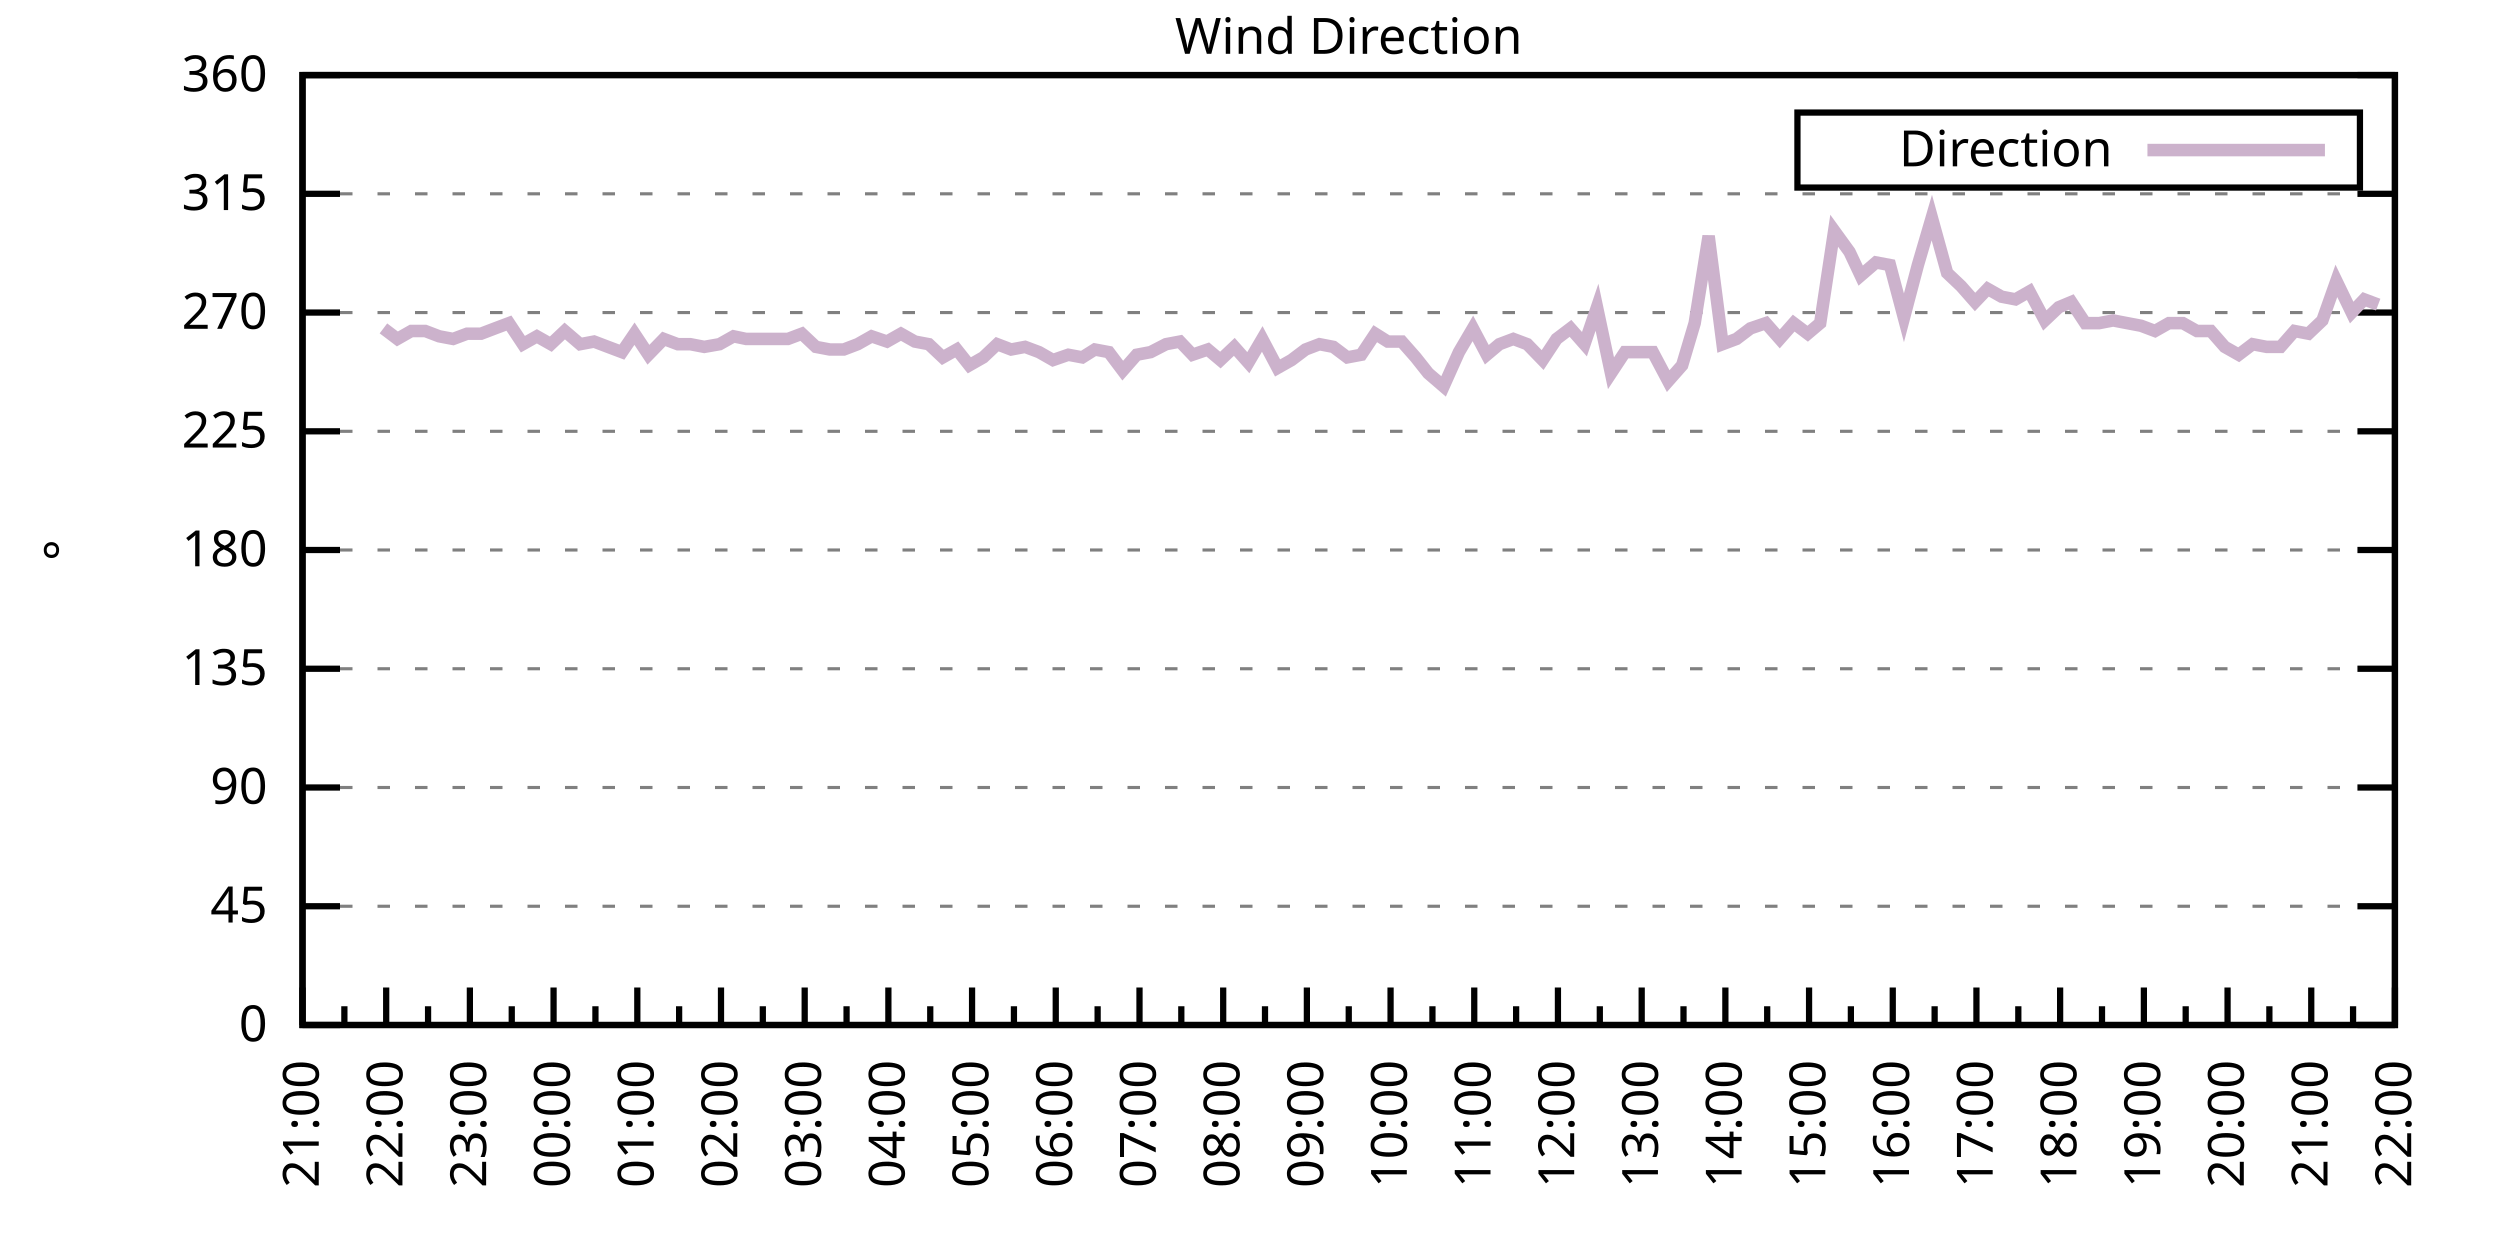
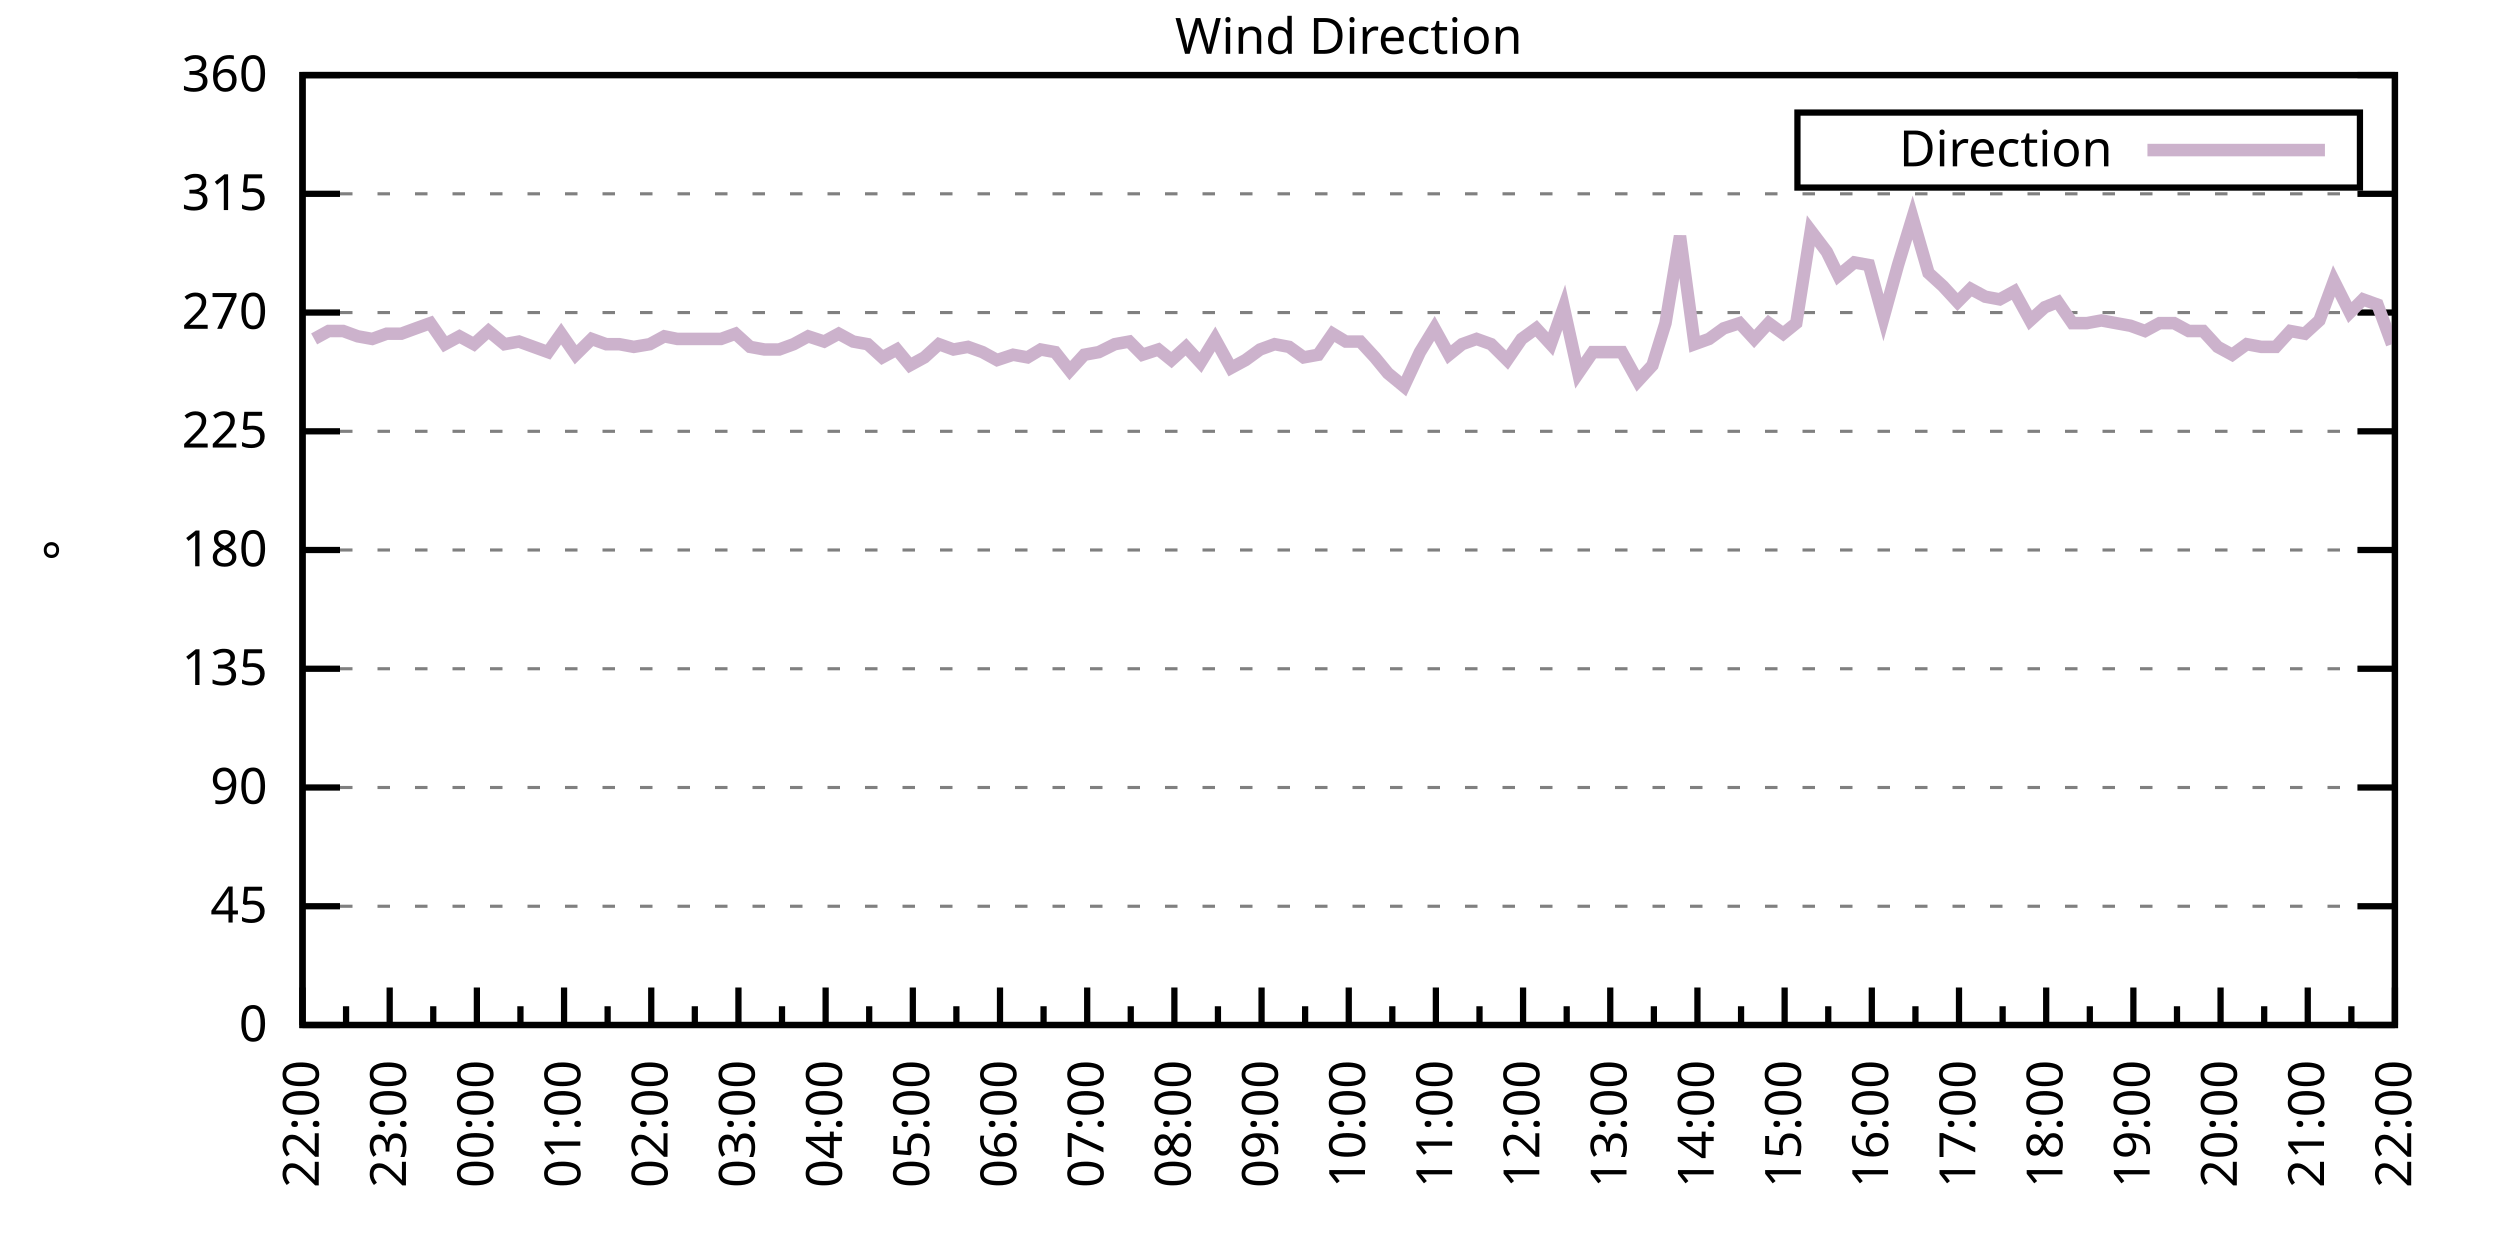
<svg xmlns="http://www.w3.org/2000/svg" xmlns:xlink="http://www.w3.org/1999/xlink" width="400" height="200" viewBox="0 0 400 200">
  <g id="gnuplot_canvas">
    <rect x="0" y="0" width="400" height="200" fill="none" />
    <defs>
      <circle id="gpDot" r="0.5" stroke-width="0.5" stroke="currentColor" />
      <path id="gpPt0" stroke-width="0.333" stroke="currentColor" d="M-1,0 h2 M0,-1 v2" />
      <path id="gpPt1" stroke-width="0.333" stroke="currentColor" d="M-1,-1 L1,1 M1,-1 L-1,1" />
      <path id="gpPt2" stroke-width="0.333" stroke="currentColor" d="M-1,0 L1,0 M0,-1 L0,1 M-1,-1 L1,1 M-1,1 L1,-1" />
      <rect id="gpPt3" stroke-width="0.333" stroke="currentColor" x="-1" y="-1" width="2" height="2" />
      <rect id="gpPt4" stroke-width="0.333" stroke="currentColor" fill="currentColor" x="-1" y="-1" width="2" height="2" />
      <circle id="gpPt5" stroke-width="0.333" stroke="currentColor" cx="0" cy="0" r="1" />
      <use xlink:href="#gpPt5" id="gpPt6" fill="currentColor" stroke="none" />
      <path id="gpPt7" stroke-width="0.333" stroke="currentColor" d="M0,-1.33 L-1.33,0.67 L1.33,0.67 z" />
      <use xlink:href="#gpPt7" id="gpPt8" fill="currentColor" stroke="none" />
      <use xlink:href="#gpPt7" id="gpPt9" stroke="currentColor" transform="rotate(180)" />
      <use xlink:href="#gpPt9" id="gpPt10" fill="currentColor" stroke="none" />
      <use xlink:href="#gpPt3" id="gpPt11" stroke="currentColor" transform="rotate(45)" />
      <use xlink:href="#gpPt11" id="gpPt12" fill="currentColor" stroke="none" />
      <path id="gpPt13" stroke-width="0.333" stroke="currentColor" d="M0,1.330 L1.265,0.411 L0.782,-1.067 L-0.782,-1.076 L-1.265,0.411 z" />
      <use xlink:href="#gpPt13" id="gpPt14" fill="currentColor" stroke="none" />
      <filter id="textbox" filterUnits="objectBoundingBox" x="0" y="0" height="1" width="1">
        <feFlood flood-color="white" flood-opacity="1" result="bgnd" />
        <feComposite in="SourceGraphic" in2="bgnd" operator="atop" />
      </filter>
      <filter id="greybox" filterUnits="objectBoundingBox" x="0" y="0" height="1" width="1">
        <feFlood flood-color="lightgrey" flood-opacity="1" result="grey" />
        <feComposite in="SourceGraphic" in2="grey" operator="atop" />
      </filter>
    </defs>
    <g fill="none" color="white" stroke="currentColor" stroke-width="1.00" stroke-linecap="butt" stroke-linejoin="miter">
</g>
    <g fill="none" color="black" stroke="currentColor" stroke-width="1.00" stroke-linecap="butt" stroke-linejoin="miter">
      <g stroke="none" shape-rendering="crispEdges">
        <polygon fill="rgb(255, 255, 255)" points="48.40,164.00 383.18,164.00 383.18,12.02 48.40,12.02 " />
      </g>
    </g>
    <g fill="none" color="black" stroke="currentColor" stroke-width="1.00" stroke-linecap="butt" stroke-linejoin="miter">
</g>
    <g fill="none" color="black" stroke="black" stroke-width="0.50" stroke-linecap="butt" stroke-linejoin="miter">
</g>
    <g fill="none" color="gray" stroke="currentColor" stroke-width="0.50" stroke-linecap="butt" stroke-linejoin="miter">
      <path stroke="gray" stroke-dasharray="2,4" class="gridline" d="M48.40,164.00 L383.19,164.00  " />
    </g>
    <g fill="none" color="gray" stroke="gray" stroke-width="1.00" stroke-linecap="butt" stroke-linejoin="miter">
</g>
    <g fill="none" color="black" stroke="currentColor" stroke-width="1.00" stroke-linecap="butt" stroke-linejoin="miter">
      <path stroke="black" d="M48.40,164.00 L54.40,164.00 M383.19,164.00 L377.19,164.00  " />
      <g transform="translate(42.80,166.60)" stroke="none" fill="black" font-family="Sans" font-size="8.00" text-anchor="end">
        <text>
          <tspan font-family="Sans"> 0</tspan>
        </text>
      </g>
    </g>
    <g fill="none" color="black" stroke="currentColor" stroke-width="1.00" stroke-linecap="butt" stroke-linejoin="miter">
</g>
    <g fill="none" color="black" stroke="black" stroke-width="0.50" stroke-linecap="butt" stroke-linejoin="miter">
</g>
    <g fill="none" color="gray" stroke="currentColor" stroke-width="0.50" stroke-linecap="butt" stroke-linejoin="miter">
      <path stroke="gray" stroke-dasharray="2,4" class="gridline" d="M48.40,145.00 L383.19,145.00  " />
    </g>
    <g fill="none" color="gray" stroke="gray" stroke-width="1.00" stroke-linecap="butt" stroke-linejoin="miter">
</g>
    <g fill="none" color="black" stroke="currentColor" stroke-width="1.00" stroke-linecap="butt" stroke-linejoin="miter">
      <path stroke="black" d="M48.40,145.00 L54.40,145.00 M383.19,145.00 L377.19,145.00  " />
      <g transform="translate(42.80,147.60)" stroke="none" fill="black" font-family="Sans" font-size="8.00" text-anchor="end">
        <text>
          <tspan font-family="Sans"> 45</tspan>
        </text>
      </g>
    </g>
    <g fill="none" color="black" stroke="currentColor" stroke-width="1.00" stroke-linecap="butt" stroke-linejoin="miter">
</g>
    <g fill="none" color="black" stroke="black" stroke-width="0.50" stroke-linecap="butt" stroke-linejoin="miter">
</g>
    <g fill="none" color="gray" stroke="currentColor" stroke-width="0.50" stroke-linecap="butt" stroke-linejoin="miter">
      <path stroke="gray" stroke-dasharray="2,4" class="gridline" d="M48.40,126.00 L383.19,126.00  " />
    </g>
    <g fill="none" color="gray" stroke="gray" stroke-width="1.00" stroke-linecap="butt" stroke-linejoin="miter">
</g>
    <g fill="none" color="black" stroke="currentColor" stroke-width="1.00" stroke-linecap="butt" stroke-linejoin="miter">
      <path stroke="black" d="M48.40,126.00 L54.40,126.00 M383.19,126.00 L377.19,126.00  " />
      <g transform="translate(42.80,128.60)" stroke="none" fill="black" font-family="Sans" font-size="8.00" text-anchor="end">
        <text>
          <tspan font-family="Sans"> 90</tspan>
        </text>
      </g>
    </g>
    <g fill="none" color="black" stroke="currentColor" stroke-width="1.00" stroke-linecap="butt" stroke-linejoin="miter">
</g>
    <g fill="none" color="black" stroke="black" stroke-width="0.50" stroke-linecap="butt" stroke-linejoin="miter">
</g>
    <g fill="none" color="gray" stroke="currentColor" stroke-width="0.50" stroke-linecap="butt" stroke-linejoin="miter">
      <path stroke="gray" stroke-dasharray="2,4" class="gridline" d="M48.40,107.00 L383.19,107.00  " />
    </g>
    <g fill="none" color="gray" stroke="gray" stroke-width="1.00" stroke-linecap="butt" stroke-linejoin="miter">
</g>
    <g fill="none" color="black" stroke="currentColor" stroke-width="1.00" stroke-linecap="butt" stroke-linejoin="miter">
      <path stroke="black" d="M48.40,107.00 L54.40,107.00 M383.19,107.00 L377.19,107.00  " />
      <g transform="translate(42.80,109.60)" stroke="none" fill="black" font-family="Sans" font-size="8.00" text-anchor="end">
        <text>
          <tspan font-family="Sans"> 135</tspan>
        </text>
      </g>
    </g>
    <g fill="none" color="black" stroke="currentColor" stroke-width="1.00" stroke-linecap="butt" stroke-linejoin="miter">
</g>
    <g fill="none" color="black" stroke="black" stroke-width="0.50" stroke-linecap="butt" stroke-linejoin="miter">
</g>
    <g fill="none" color="gray" stroke="currentColor" stroke-width="0.50" stroke-linecap="butt" stroke-linejoin="miter">
      <path stroke="gray" stroke-dasharray="2,4" class="gridline" d="M48.40,88.00 L383.19,88.00  " />
    </g>
    <g fill="none" color="gray" stroke="gray" stroke-width="1.00" stroke-linecap="butt" stroke-linejoin="miter">
</g>
    <g fill="none" color="black" stroke="currentColor" stroke-width="1.00" stroke-linecap="butt" stroke-linejoin="miter">
      <path stroke="black" d="M48.40,88.00 L54.40,88.00 M383.19,88.00 L377.19,88.00  " />
      <g transform="translate(42.80,90.60)" stroke="none" fill="black" font-family="Sans" font-size="8.00" text-anchor="end">
        <text>
          <tspan font-family="Sans"> 180</tspan>
        </text>
      </g>
    </g>
    <g fill="none" color="black" stroke="currentColor" stroke-width="1.00" stroke-linecap="butt" stroke-linejoin="miter">
</g>
    <g fill="none" color="black" stroke="black" stroke-width="0.50" stroke-linecap="butt" stroke-linejoin="miter">
</g>
    <g fill="none" color="gray" stroke="currentColor" stroke-width="0.50" stroke-linecap="butt" stroke-linejoin="miter">
      <path stroke="gray" stroke-dasharray="2,4" class="gridline" d="M48.40,69.01 L383.19,69.01  " />
    </g>
    <g fill="none" color="gray" stroke="gray" stroke-width="1.00" stroke-linecap="butt" stroke-linejoin="miter">
</g>
    <g fill="none" color="black" stroke="currentColor" stroke-width="1.00" stroke-linecap="butt" stroke-linejoin="miter">
      <path stroke="black" d="M48.40,69.01 L54.40,69.01 M383.19,69.01 L377.19,69.01  " />
      <g transform="translate(42.80,71.61)" stroke="none" fill="black" font-family="Sans" font-size="8.00" text-anchor="end">
        <text>
          <tspan font-family="Sans"> 225</tspan>
        </text>
      </g>
    </g>
    <g fill="none" color="black" stroke="currentColor" stroke-width="1.00" stroke-linecap="butt" stroke-linejoin="miter">
</g>
    <g fill="none" color="black" stroke="black" stroke-width="0.50" stroke-linecap="butt" stroke-linejoin="miter">
</g>
    <g fill="none" color="gray" stroke="currentColor" stroke-width="0.50" stroke-linecap="butt" stroke-linejoin="miter">
      <path stroke="gray" stroke-dasharray="2,4" class="gridline" d="M48.40,50.01 L383.19,50.01  " />
    </g>
    <g fill="none" color="gray" stroke="gray" stroke-width="1.00" stroke-linecap="butt" stroke-linejoin="miter">
</g>
    <g fill="none" color="black" stroke="currentColor" stroke-width="1.00" stroke-linecap="butt" stroke-linejoin="miter">
      <path stroke="black" d="M48.40,50.01 L54.40,50.01 M383.19,50.01 L377.19,50.01  " />
      <g transform="translate(42.80,52.61)" stroke="none" fill="black" font-family="Sans" font-size="8.00" text-anchor="end">
        <text>
          <tspan font-family="Sans"> 270</tspan>
        </text>
      </g>
    </g>
    <g fill="none" color="black" stroke="currentColor" stroke-width="1.00" stroke-linecap="butt" stroke-linejoin="miter">
</g>
    <g fill="none" color="black" stroke="black" stroke-width="0.50" stroke-linecap="butt" stroke-linejoin="miter">
</g>
    <g fill="none" color="gray" stroke="currentColor" stroke-width="0.50" stroke-linecap="butt" stroke-linejoin="miter">
      <path stroke="gray" stroke-dasharray="2,4" class="gridline" d="M48.40,31.01 L383.19,31.01  " />
    </g>
    <g fill="none" color="gray" stroke="gray" stroke-width="1.00" stroke-linecap="butt" stroke-linejoin="miter">
</g>
    <g fill="none" color="black" stroke="currentColor" stroke-width="1.00" stroke-linecap="butt" stroke-linejoin="miter">
      <path stroke="black" d="M48.40,31.01 L54.40,31.01 M383.19,31.01 L377.19,31.01  " />
      <g transform="translate(42.80,33.61)" stroke="none" fill="black" font-family="Sans" font-size="8.00" text-anchor="end">
        <text>
          <tspan font-family="Sans"> 315</tspan>
        </text>
      </g>
    </g>
    <g fill="none" color="black" stroke="currentColor" stroke-width="1.00" stroke-linecap="butt" stroke-linejoin="miter">
</g>
    <g fill="none" color="black" stroke="black" stroke-width="0.50" stroke-linecap="butt" stroke-linejoin="miter">
</g>
    <g fill="none" color="gray" stroke="currentColor" stroke-width="0.50" stroke-linecap="butt" stroke-linejoin="miter">
      <path stroke="gray" stroke-dasharray="2,4" class="gridline" d="M48.40,12.01 L383.19,12.01  " />
    </g>
    <g fill="none" color="gray" stroke="gray" stroke-width="1.00" stroke-linecap="butt" stroke-linejoin="miter">
</g>
    <g fill="none" color="black" stroke="currentColor" stroke-width="1.00" stroke-linecap="butt" stroke-linejoin="miter">
      <path stroke="black" d="M48.40,12.01 L54.40,12.01 M383.19,12.01 L377.19,12.01  " />
      <g transform="translate(42.80,14.61)" stroke="none" fill="black" font-family="Sans" font-size="8.00" text-anchor="end">
        <text>
          <tspan font-family="Sans"> 360</tspan>
        </text>
      </g>
    </g>
    <g fill="none" color="black" stroke="currentColor" stroke-width="1.00" stroke-linecap="butt" stroke-linejoin="miter">
      <path stroke="black" d="M48.40,164.00 L48.40,158.00  " />
      <g transform="translate(51.00,169.60) rotate(270)" stroke="none" fill="black" font-family="Sans" font-size="8.00" text-anchor="end">
        <text>
+           <tspan font-family="Sans">22:00</tspan>
+         </text>
+       </g>
+     </g>
+     <g fill="none" color="black" stroke="currentColor" stroke-width="1.00" stroke-linecap="butt" stroke-linejoin="miter">
+       <path stroke="black" d="M55.37,164.00 L55.37,161.00 M62.35,164.00 L62.35,158.00  " />
+       <g transform="translate(64.95,169.60) rotate(270)" stroke="none" fill="black" font-family="Sans" font-size="8.00" text-anchor="end">
+         <text>
+           <tspan font-family="Sans">23:00</tspan>
+         </text>
+       </g>
+     </g>
+     <g fill="none" color="black" stroke="currentColor" stroke-width="1.00" stroke-linecap="butt" stroke-linejoin="miter">
+       <path stroke="black" d="M69.32,164.00 L69.32,161.00 M76.30,164.00 L76.30,158.00  " />
+       <g transform="translate(78.90,169.60) rotate(270)" stroke="none" fill="black" font-family="Sans" font-size="8.00" text-anchor="end">
+         <text>
+           <tspan font-family="Sans">00:00</tspan>
+         </text>
+       </g>
+     </g>
+     <g fill="none" color="black" stroke="currentColor" stroke-width="1.00" stroke-linecap="butt" stroke-linejoin="miter">
+       <path stroke="black" d="M83.27,164.00 L83.27,161.00 M90.25,164.00 L90.25,158.00  " />
+       <g transform="translate(92.85,169.60) rotate(270)" stroke="none" fill="black" font-family="Sans" font-size="8.00" text-anchor="end">
+         <text>
+           <tspan font-family="Sans">01:00</tspan>
+         </text>
+       </g>
+     </g>
+     <g fill="none" color="black" stroke="currentColor" stroke-width="1.00" stroke-linecap="butt" stroke-linejoin="miter">
+       <path stroke="black" d="M97.22,164.00 L97.22,161.00 M104.20,164.00 L104.20,158.00  " />
+       <g transform="translate(106.80,169.60) rotate(270)" stroke="none" fill="black" font-family="Sans" font-size="8.00" text-anchor="end">
+         <text>
+           <tspan font-family="Sans">02:00</tspan>
+         </text>
+       </g>
+     </g>
+     <g fill="none" color="black" stroke="currentColor" stroke-width="1.00" stroke-linecap="butt" stroke-linejoin="miter">
+       <path stroke="black" d="M111.17,164.00 L111.17,161.00 M118.15,164.00 L118.15,158.00  " />
+       <g transform="translate(120.75,169.60) rotate(270)" stroke="none" fill="black" font-family="Sans" font-size="8.00" text-anchor="end">
+         <text>
+           <tspan font-family="Sans">03:00</tspan>
+         </text>
+       </g>
+     </g>
+     <g fill="none" color="black" stroke="currentColor" stroke-width="1.00" stroke-linecap="butt" stroke-linejoin="miter">
+       <path stroke="black" d="M125.12,164.00 L125.12,161.00 M132.10,164.00 L132.10,158.00  " />
+       <g transform="translate(134.70,169.60) rotate(270)" stroke="none" fill="black" font-family="Sans" font-size="8.00" text-anchor="end">
+         <text>
+           <tspan font-family="Sans">04:00</tspan>
+         </text>
+       </g>
+     </g>
+     <g fill="none" color="black" stroke="currentColor" stroke-width="1.00" stroke-linecap="butt" stroke-linejoin="miter">
+       <path stroke="black" d="M139.07,164.00 L139.07,161.00 M146.05,164.00 L146.05,158.00  " />
+       <g transform="translate(148.65,169.60) rotate(270)" stroke="none" fill="black" font-family="Sans" font-size="8.00" text-anchor="end">
+         <text>
+           <tspan font-family="Sans">05:00</tspan>
+         </text>
+       </g>
+     </g>
+     <g fill="none" color="black" stroke="currentColor" stroke-width="1.00" stroke-linecap="butt" stroke-linejoin="miter">
+       <path stroke="black" d="M153.02,164.00 L153.02,161.00 M160.00,164.00 L160.00,158.00  " />
+       <g transform="translate(162.60,169.60) rotate(270)" stroke="none" fill="black" font-family="Sans" font-size="8.00" text-anchor="end">
+         <text>
+           <tspan font-family="Sans">06:00</tspan>
+         </text>
+       </g>
+     </g>
+     <g fill="none" color="black" stroke="currentColor" stroke-width="1.00" stroke-linecap="butt" stroke-linejoin="miter">
+       <path stroke="black" d="M166.97,164.00 L166.97,161.00 M173.95,164.00 L173.95,158.00  " />
+       <g transform="translate(176.55,169.60) rotate(270)" stroke="none" fill="black" font-family="Sans" font-size="8.00" text-anchor="end">
+         <text>
+           <tspan font-family="Sans">07:00</tspan>
+         </text>
+       </g>
+     </g>
+     <g fill="none" color="black" stroke="currentColor" stroke-width="1.00" stroke-linecap="butt" stroke-linejoin="miter">
+       <path stroke="black" d="M180.92,164.00 L180.92,161.00 M187.90,164.00 L187.90,158.00  " />
+       <g transform="translate(190.50,169.60) rotate(270)" stroke="none" fill="black" font-family="Sans" font-size="8.00" text-anchor="end">
+         <text>
+           <tspan font-family="Sans">08:00</tspan>
+         </text>
+       </g>
+     </g>
+     <g fill="none" color="black" stroke="currentColor" stroke-width="1.00" stroke-linecap="butt" stroke-linejoin="miter">
+       <path stroke="black" d="M194.87,164.00 L194.87,161.00 M201.85,164.00 L201.85,158.00  " />
+       <g transform="translate(204.45,169.60) rotate(270)" stroke="none" fill="black" font-family="Sans" font-size="8.00" text-anchor="end">
+         <text>
+           <tspan font-family="Sans">09:00</tspan>
+         </text>
+       </g>
+     </g>
+     <g fill="none" color="black" stroke="currentColor" stroke-width="1.00" stroke-linecap="butt" stroke-linejoin="miter">
+       <path stroke="black" d="M208.82,164.00 L208.82,161.00 M215.80,164.00 L215.80,158.00  " />
+       <g transform="translate(218.40,169.60) rotate(270)" stroke="none" fill="black" font-family="Sans" font-size="8.00" text-anchor="end">
+         <text>
+           <tspan font-family="Sans">10:00</tspan>
+         </text>
+       </g>
+     </g>
+     <g fill="none" color="black" stroke="currentColor" stroke-width="1.00" stroke-linecap="butt" stroke-linejoin="miter">
+       <path stroke="black" d="M222.77,164.00 L222.77,161.00 M229.74,164.00 L229.74,158.00  " />
+       <g transform="translate(232.34,169.60) rotate(270)" stroke="none" fill="black" font-family="Sans" font-size="8.00" text-anchor="end">
+         <text>
+           <tspan font-family="Sans">11:00</tspan>
+         </text>
+       </g>
+     </g>
+     <g fill="none" color="black" stroke="currentColor" stroke-width="1.00" stroke-linecap="butt" stroke-linejoin="miter">
+       <path stroke="black" d="M236.72,164.00 L236.72,161.00 M243.69,164.00 L243.69,158.00  " />
+       <g transform="translate(246.29,169.60) rotate(270)" stroke="none" fill="black" font-family="Sans" font-size="8.00" text-anchor="end">
+         <text>
+           <tspan font-family="Sans">12:00</tspan>
+         </text>
+       </g>
+     </g>
+     <g fill="none" color="black" stroke="currentColor" stroke-width="1.00" stroke-linecap="butt" stroke-linejoin="miter">
+       <path stroke="black" d="M250.67,164.00 L250.67,161.00 M257.64,164.00 L257.64,158.00  " />
+       <g transform="translate(260.24,169.60) rotate(270)" stroke="none" fill="black" font-family="Sans" font-size="8.00" text-anchor="end">
+         <text>
+           <tspan font-family="Sans">13:00</tspan>
+         </text>
+       </g>
+     </g>
+     <g fill="none" color="black" stroke="currentColor" stroke-width="1.00" stroke-linecap="butt" stroke-linejoin="miter">
+       <path stroke="black" d="M264.62,164.00 L264.62,161.00 M271.59,164.00 L271.59,158.00  " />
+       <g transform="translate(274.19,169.60) rotate(270)" stroke="none" fill="black" font-family="Sans" font-size="8.00" text-anchor="end">
+         <text>
+           <tspan font-family="Sans">14:00</tspan>
+         </text>
+       </g>
+     </g>
+     <g fill="none" color="black" stroke="currentColor" stroke-width="1.00" stroke-linecap="butt" stroke-linejoin="miter">
+       <path stroke="black" d="M278.57,164.00 L278.57,161.00 M285.54,164.00 L285.54,158.00  " />
+       <g transform="translate(288.14,169.60) rotate(270)" stroke="none" fill="black" font-family="Sans" font-size="8.00" text-anchor="end">
+         <text>
+           <tspan font-family="Sans">15:00</tspan>
+         </text>
+       </g>
+     </g>
+     <g fill="none" color="black" stroke="currentColor" stroke-width="1.00" stroke-linecap="butt" stroke-linejoin="miter">
+       <path stroke="black" d="M292.52,164.00 L292.52,161.00 M299.49,164.00 L299.49,158.00  " />
+       <g transform="translate(302.09,169.60) rotate(270)" stroke="none" fill="black" font-family="Sans" font-size="8.00" text-anchor="end">
+         <text>
+           <tspan font-family="Sans">16:00</tspan>
+         </text>
+       </g>
+     </g>
+     <g fill="none" color="black" stroke="currentColor" stroke-width="1.00" stroke-linecap="butt" stroke-linejoin="miter">
+       <path stroke="black" d="M306.47,164.00 L306.47,161.00 M313.44,164.00 L313.44,158.00  " />
+       <g transform="translate(316.04,169.60) rotate(270)" stroke="none" fill="black" font-family="Sans" font-size="8.00" text-anchor="end">
+         <text>
+           <tspan font-family="Sans">17:00</tspan>
+         </text>
+       </g>
+     </g>
+     <g fill="none" color="black" stroke="currentColor" stroke-width="1.00" stroke-linecap="butt" stroke-linejoin="miter">
+       <path stroke="black" d="M320.42,164.00 L320.42,161.00 M327.39,164.00 L327.39,158.00  " />
+       <g transform="translate(329.99,169.60) rotate(270)" stroke="none" fill="black" font-family="Sans" font-size="8.00" text-anchor="end">
+         <text>
+           <tspan font-family="Sans">18:00</tspan>
+         </text>
+       </g>
+     </g>
+     <g fill="none" color="black" stroke="currentColor" stroke-width="1.00" stroke-linecap="butt" stroke-linejoin="miter">
+       <path stroke="black" d="M334.37,164.00 L334.37,161.00 M341.34,164.00 L341.34,158.00  " />
+       <g transform="translate(343.94,169.60) rotate(270)" stroke="none" fill="black" font-family="Sans" font-size="8.00" text-anchor="end">
+         <text>
+           <tspan font-family="Sans">19:00</tspan>
+         </text>
+       </g>
+     </g>
+     <g fill="none" color="black" stroke="currentColor" stroke-width="1.00" stroke-linecap="butt" stroke-linejoin="miter">
+       <path stroke="black" d="M348.32,164.00 L348.32,161.00 M355.29,164.00 L355.29,158.00  " />
+       <g transform="translate(357.89,169.60) rotate(270)" stroke="none" fill="black" font-family="Sans" font-size="8.00" text-anchor="end">
+         <text>
+           <tspan font-family="Sans">20:00</tspan>
+         </text>
+       </g>
+     </g>
+     <g fill="none" color="black" stroke="currentColor" stroke-width="1.00" stroke-linecap="butt" stroke-linejoin="miter">
+       <path stroke="black" d="M362.27,164.00 L362.27,161.00 M369.24,164.00 L369.24,158.00  " />
+       <g transform="translate(371.84,169.60) rotate(270)" stroke="none" fill="black" font-family="Sans" font-size="8.00" text-anchor="end">
+         <text>
          <tspan font-family="Sans">21:00</tspan>
        </text>
      </g>
    </g>
    <g fill="none" color="black" stroke="currentColor" stroke-width="1.00" stroke-linecap="butt" stroke-linejoin="miter">
-       <path stroke="black" d="M55.10,164.00 L55.10,161.00 M61.79,164.00 L61.79,158.00  " />
-       <g transform="translate(64.39,169.60) rotate(270)" stroke="none" fill="black" font-family="Sans" font-size="8.00" text-anchor="end">
-         <text>
-           <tspan font-family="Sans">22:00</tspan>
-         </text>
-       </g>
-     </g>
-     <g fill="none" color="black" stroke="currentColor" stroke-width="1.00" stroke-linecap="butt" stroke-linejoin="miter">
-       <path stroke="black" d="M68.49,164.00 L68.49,161.00 M75.18,164.00 L75.18,158.00  " />
-       <g transform="translate(77.78,169.60) rotate(270)" stroke="none" fill="black" font-family="Sans" font-size="8.00" text-anchor="end">
-         <text>
-           <tspan font-family="Sans">23:00</tspan>
-         </text>
-       </g>
-     </g>
-     <g fill="none" color="black" stroke="currentColor" stroke-width="1.00" stroke-linecap="butt" stroke-linejoin="miter">
-       <path stroke="black" d="M81.88,164.00 L81.88,161.00 M88.57,164.00 L88.57,158.00  " />
-       <g transform="translate(91.17,169.60) rotate(270)" stroke="none" fill="black" font-family="Sans" font-size="8.00" text-anchor="end">
-         <text>
-           <tspan font-family="Sans">00:00</tspan>
-         </text>
-       </g>
-     </g>
-     <g fill="none" color="black" stroke="currentColor" stroke-width="1.00" stroke-linecap="butt" stroke-linejoin="miter">
-       <path stroke="black" d="M95.27,164.00 L95.27,161.00 M101.97,164.00 L101.97,158.00  " />
-       <g transform="translate(104.57,169.60) rotate(270)" stroke="none" fill="black" font-family="Sans" font-size="8.00" text-anchor="end">
-         <text>
-           <tspan font-family="Sans">01:00</tspan>
-         </text>
-       </g>
-     </g>
-     <g fill="none" color="black" stroke="currentColor" stroke-width="1.00" stroke-linecap="butt" stroke-linejoin="miter">
-       <path stroke="black" d="M108.66,164.00 L108.66,161.00 M115.36,164.00 L115.36,158.00  " />
-       <g transform="translate(117.96,169.60) rotate(270)" stroke="none" fill="black" font-family="Sans" font-size="8.00" text-anchor="end">
-         <text>
-           <tspan font-family="Sans">02:00</tspan>
-         </text>
-       </g>
-     </g>
-     <g fill="none" color="black" stroke="currentColor" stroke-width="1.00" stroke-linecap="butt" stroke-linejoin="miter">
-       <path stroke="black" d="M122.05,164.00 L122.05,161.00 M128.75,164.00 L128.75,158.00  " />
-       <g transform="translate(131.35,169.60) rotate(270)" stroke="none" fill="black" font-family="Sans" font-size="8.00" text-anchor="end">
-         <text>
-           <tspan font-family="Sans">03:00</tspan>
-         </text>
-       </g>
-     </g>
-     <g fill="none" color="black" stroke="currentColor" stroke-width="1.00" stroke-linecap="butt" stroke-linejoin="miter">
-       <path stroke="black" d="M135.45,164.00 L135.45,161.00 M142.14,164.00 L142.14,158.00  " />
-       <g transform="translate(144.74,169.60) rotate(270)" stroke="none" fill="black" font-family="Sans" font-size="8.00" text-anchor="end">
-         <text>
-           <tspan font-family="Sans">04:00</tspan>
-         </text>
-       </g>
-     </g>
-     <g fill="none" color="black" stroke="currentColor" stroke-width="1.00" stroke-linecap="butt" stroke-linejoin="miter">
-       <path stroke="black" d="M148.84,164.00 L148.84,161.00 M155.53,164.00 L155.53,158.00  " />
-       <g transform="translate(158.13,169.60) rotate(270)" stroke="none" fill="black" font-family="Sans" font-size="8.00" text-anchor="end">
-         <text>
-           <tspan font-family="Sans">05:00</tspan>
-         </text>
-       </g>
-     </g>
-     <g fill="none" color="black" stroke="currentColor" stroke-width="1.00" stroke-linecap="butt" stroke-linejoin="miter">
-       <path stroke="black" d="M162.23,164.00 L162.23,161.00 M168.92,164.00 L168.92,158.00  " />
-       <g transform="translate(171.52,169.60) rotate(270)" stroke="none" fill="black" font-family="Sans" font-size="8.00" text-anchor="end">
-         <text>
-           <tspan font-family="Sans">06:00</tspan>
-         </text>
-       </g>
-     </g>
-     <g fill="none" color="black" stroke="currentColor" stroke-width="1.00" stroke-linecap="butt" stroke-linejoin="miter">
-       <path stroke="black" d="M175.62,164.00 L175.62,161.00 M182.32,164.00 L182.32,158.00  " />
-       <g transform="translate(184.92,169.60) rotate(270)" stroke="none" fill="black" font-family="Sans" font-size="8.00" text-anchor="end">
-         <text>
-           <tspan font-family="Sans">07:00</tspan>
-         </text>
-       </g>
-     </g>
-     <g fill="none" color="black" stroke="currentColor" stroke-width="1.00" stroke-linecap="butt" stroke-linejoin="miter">
-       <path stroke="black" d="M189.01,164.00 L189.01,161.00 M195.71,164.00 L195.71,158.00  " />
-       <g transform="translate(198.31,169.60) rotate(270)" stroke="none" fill="black" font-family="Sans" font-size="8.00" text-anchor="end">
-         <text>
-           <tspan font-family="Sans">08:00</tspan>
-         </text>
-       </g>
-     </g>
-     <g fill="none" color="black" stroke="currentColor" stroke-width="1.00" stroke-linecap="butt" stroke-linejoin="miter">
-       <path stroke="black" d="M202.40,164.00 L202.40,161.00 M209.10,164.00 L209.10,158.00  " />
-       <g transform="translate(211.70,169.60) rotate(270)" stroke="none" fill="black" font-family="Sans" font-size="8.00" text-anchor="end">
-         <text>
-           <tspan font-family="Sans">09:00</tspan>
-         </text>
-       </g>
-     </g>
-     <g fill="none" color="black" stroke="currentColor" stroke-width="1.00" stroke-linecap="butt" stroke-linejoin="miter">
-       <path stroke="black" d="M215.80,164.00 L215.80,161.00 M222.49,164.00 L222.49,158.00  " />
-       <g transform="translate(225.09,169.60) rotate(270)" stroke="none" fill="black" font-family="Sans" font-size="8.00" text-anchor="end">
-         <text>
-           <tspan font-family="Sans">10:00</tspan>
-         </text>
-       </g>
-     </g>
-     <g fill="none" color="black" stroke="currentColor" stroke-width="1.00" stroke-linecap="butt" stroke-linejoin="miter">
-       <path stroke="black" d="M229.19,164.00 L229.19,161.00 M235.88,164.00 L235.88,158.00  " />
-       <g transform="translate(238.48,169.60) rotate(270)" stroke="none" fill="black" font-family="Sans" font-size="8.00" text-anchor="end">
-         <text>
-           <tspan font-family="Sans">11:00</tspan>
-         </text>
-       </g>
-     </g>
-     <g fill="none" color="black" stroke="currentColor" stroke-width="1.00" stroke-linecap="butt" stroke-linejoin="miter">
-       <path stroke="black" d="M242.58,164.00 L242.58,161.00 M249.27,164.00 L249.27,158.00  " />
-       <g transform="translate(251.87,169.60) rotate(270)" stroke="none" fill="black" font-family="Sans" font-size="8.00" text-anchor="end">
-         <text>
-           <tspan font-family="Sans">12:00</tspan>
-         </text>
-       </g>
-     </g>
-     <g fill="none" color="black" stroke="currentColor" stroke-width="1.00" stroke-linecap="butt" stroke-linejoin="miter">
-       <path stroke="black" d="M255.97,164.00 L255.97,161.00 M262.67,164.00 L262.67,158.00  " />
-       <g transform="translate(265.27,169.60) rotate(270)" stroke="none" fill="black" font-family="Sans" font-size="8.00" text-anchor="end">
-         <text>
-           <tspan font-family="Sans">13:00</tspan>
-         </text>
-       </g>
-     </g>
-     <g fill="none" color="black" stroke="currentColor" stroke-width="1.00" stroke-linecap="butt" stroke-linejoin="miter">
-       <path stroke="black" d="M269.36,164.00 L269.36,161.00 M276.06,164.00 L276.06,158.00  " />
-       <g transform="translate(278.66,169.60) rotate(270)" stroke="none" fill="black" font-family="Sans" font-size="8.00" text-anchor="end">
-         <text>
-           <tspan font-family="Sans">14:00</tspan>
-         </text>
-       </g>
-     </g>
-     <g fill="none" color="black" stroke="currentColor" stroke-width="1.00" stroke-linecap="butt" stroke-linejoin="miter">
-       <path stroke="black" d="M282.75,164.00 L282.75,161.00 M289.45,164.00 L289.45,158.00  " />
-       <g transform="translate(292.05,169.60) rotate(270)" stroke="none" fill="black" font-family="Sans" font-size="8.00" text-anchor="end">
-         <text>
-           <tspan font-family="Sans">15:00</tspan>
-         </text>
-       </g>
-     </g>
-     <g fill="none" color="black" stroke="currentColor" stroke-width="1.00" stroke-linecap="butt" stroke-linejoin="miter">
-       <path stroke="black" d="M296.14,164.00 L296.14,161.00 M302.84,164.00 L302.84,158.00  " />
-       <g transform="translate(305.44,169.60) rotate(270)" stroke="none" fill="black" font-family="Sans" font-size="8.00" text-anchor="end">
-         <text>
-           <tspan font-family="Sans">16:00</tspan>
-         </text>
-       </g>
-     </g>
-     <g fill="none" color="black" stroke="currentColor" stroke-width="1.00" stroke-linecap="butt" stroke-linejoin="miter">
-       <path stroke="black" d="M309.54,164.00 L309.54,161.00 M316.23,164.00 L316.23,158.00  " />
-       <g transform="translate(318.83,169.60) rotate(270)" stroke="none" fill="black" font-family="Sans" font-size="8.00" text-anchor="end">
-         <text>
-           <tspan font-family="Sans">17:00</tspan>
-         </text>
-       </g>
-     </g>
-     <g fill="none" color="black" stroke="currentColor" stroke-width="1.00" stroke-linecap="butt" stroke-linejoin="miter">
-       <path stroke="black" d="M322.93,164.00 L322.93,161.00 M329.62,164.00 L329.62,158.00  " />
-       <g transform="translate(332.22,169.60) rotate(270)" stroke="none" fill="black" font-family="Sans" font-size="8.00" text-anchor="end">
-         <text>
-           <tspan font-family="Sans">18:00</tspan>
-         </text>
-       </g>
-     </g>
-     <g fill="none" color="black" stroke="currentColor" stroke-width="1.00" stroke-linecap="butt" stroke-linejoin="miter">
-       <path stroke="black" d="M336.32,164.00 L336.32,161.00 M343.02,164.00 L343.02,158.00  " />
-       <g transform="translate(345.62,169.60) rotate(270)" stroke="none" fill="black" font-family="Sans" font-size="8.00" text-anchor="end">
-         <text>
-           <tspan font-family="Sans">19:00</tspan>
-         </text>
-       </g>
-     </g>
-     <g fill="none" color="black" stroke="currentColor" stroke-width="1.00" stroke-linecap="butt" stroke-linejoin="miter">
-       <path stroke="black" d="M349.71,164.00 L349.71,161.00 M356.41,164.00 L356.41,158.00  " />
-       <g transform="translate(359.01,169.60) rotate(270)" stroke="none" fill="black" font-family="Sans" font-size="8.00" text-anchor="end">
-         <text>
-           <tspan font-family="Sans">20:00</tspan>
-         </text>
-       </g>
-     </g>
-     <g fill="none" color="black" stroke="currentColor" stroke-width="1.00" stroke-linecap="butt" stroke-linejoin="miter">
-       <path stroke="black" d="M363.10,164.00 L363.10,161.00 M369.80,164.00 L369.80,158.00  " />
-       <g transform="translate(372.40,169.60) rotate(270)" stroke="none" fill="black" font-family="Sans" font-size="8.00" text-anchor="end">
-         <text>
-           <tspan font-family="Sans">21:00</tspan>
-         </text>
-       </g>
-     </g>
-     <g fill="none" color="black" stroke="currentColor" stroke-width="1.00" stroke-linecap="butt" stroke-linejoin="miter">
-       <path stroke="black" d="M376.49,164.00 L376.49,161.00 M383.19,164.00 L383.19,158.00  " />
+       <path stroke="black" d="M376.22,164.00 L376.22,161.00 M383.19,164.00 L383.19,158.00  " />
      <g transform="translate(385.79,169.60) rotate(270)" stroke="none" fill="black" font-family="Sans" font-size="8.00" text-anchor="end">
        <text>
          <tspan font-family="Sans">22:00</tspan>
        </text>
      </g>
    </g>
    <g fill="none" color="black" stroke="currentColor" stroke-width="1.00" stroke-linecap="butt" stroke-linejoin="miter">
</g>
    <g fill="none" color="black" stroke="currentColor" stroke-width="1.00" stroke-linecap="butt" stroke-linejoin="miter">
      <path stroke="black" d="M48.40,12.01 L48.40,164.00 L383.19,164.00 L383.19,12.01 L48.40,12.01 Z  " />
    </g>
    <g fill="none" color="black" stroke="currentColor" stroke-width="1.00" stroke-linecap="butt" stroke-linejoin="miter">
      <g transform="translate(12.80,88.01) rotate(270)" stroke="none" fill="black" font-family="Sans" font-size="8.00" text-anchor="middle">
        <text>
          <tspan font-family="Sans">°</tspan>
        </text>
      </g>
    </g>
    <g fill="none" color="black" stroke="currentColor" stroke-width="1.00" stroke-linecap="butt" stroke-linejoin="miter">
</g>
    <g fill="none" color="black" stroke="currentColor" stroke-width="1.00" stroke-linecap="butt" stroke-linejoin="miter">
      <path stroke="black" d="M287.59,30.01 L287.59,18.01 L377.59,18.01 L377.59,30.01 L287.59,30.01 Z  " />
    </g>
    <g id="Wind_direction_plot_1">
      <g fill="none" color="white" stroke="black" stroke-width="2.00" stroke-linecap="butt" stroke-linejoin="miter">
</g>
      <g fill="none" color="black" stroke="currentColor" stroke-width="2.00" stroke-linecap="butt" stroke-linejoin="miter">
        <g transform="translate(337.99,26.61)" stroke="none" fill="black" font-family="Sans" font-size="8.00" text-anchor="end">
          <text>
            <tspan font-family="Sans">Direction</tspan>
          </text>
        </g>
      </g>
      <g fill="none" color="black" stroke="currentColor" stroke-width="2.00" stroke-linecap="butt" stroke-linejoin="miter">
-         <path stroke="rgb(204, 178, 204)" d="M343.59,24.01 L371.99,24.01 M61.35,52.54 L63.58,54.23 L65.81,52.96 L68.04,52.96 L70.27,53.81 L72.50,54.23   L74.74,53.39 L76.97,53.39 L79.20,52.54 L81.43,51.70 L83.66,55.07 L85.90,53.81 L88.13,55.07 L90.36,52.96   L92.82,55.07 L95.05,54.65 L97.28,55.50 L99.51,56.34 L101.52,53.39 L103.75,56.76 L106.21,54.23 L108.44,55.07   L110.45,55.07 L112.68,55.50 L115.13,55.07 L117.37,53.81 L119.38,54.23 L121.61,54.23 L123.62,54.23 L126.07,54.23   L128.30,53.39 L130.54,55.50 L132.77,55.92 L135.00,55.92 L137.23,55.07 L139.46,53.81 L141.92,54.65 L144.15,53.39   L146.38,54.65 L148.61,55.07 L150.85,57.18 L153.08,55.92 L155.09,58.45 L157.32,57.18 L159.55,55.07 L161.78,55.92   L164.01,55.50 L166.25,56.34 L168.48,57.61 L170.93,56.76 L173.17,57.18 L175.17,55.92 L177.41,56.34 L179.64,59.30   L181.87,56.76 L184.10,56.34 L186.56,55.07 L188.79,54.65 L190.80,56.76 L193.25,55.92 L195.26,57.61 L197.49,55.50   L199.73,58.03 L201.96,54.23 L204.41,58.87 L206.64,57.61 L208.88,55.92 L211.11,55.07 L213.34,55.50 L215.57,57.18   L217.80,56.76 L220.04,53.39 L222.04,54.65 L224.28,54.65 L226.51,57.18 L228.52,59.72 L230.97,61.83 L233.43,56.34   L235.66,52.54 L237.89,56.76 L239.90,55.07 L242.13,54.23 L244.36,55.07 L246.82,57.61 L249.05,54.23 L251.28,52.54   L253.51,55.07 L255.52,49.16 L257.76,59.72 L259.99,56.34 L262.22,56.34 L264.45,56.34 L266.91,60.98 L269.14,58.45   L271.15,51.70 L273.38,37.76 L275.61,55.07 L277.84,54.23 L280.07,52.54 L282.53,51.70 L284.76,54.23 L286.99,51.70   L289.23,53.39 L291.23,51.70 L293.47,36.92 L295.92,40.30 L297.71,44.10 L300.16,41.99 L302.39,42.41 L304.63,50.85   L306.86,42.41 L309.09,34.81 L311.54,43.67 L313.78,45.79 L316.01,48.32 L318.02,46.21 L320.25,47.47 L322.48,47.90   L324.71,46.63 L327.17,51.27 L329.40,49.16 L331.41,48.32 L333.64,51.70 L335.87,51.70 L338.10,51.27 L340.34,51.70   L342.57,52.12 L344.80,52.96 L347.03,51.70 L349.26,51.70 L351.50,52.96 L353.73,52.96 L355.96,55.50 L358.19,56.76   L360.42,55.07 L362.66,55.50 L364.89,55.50 L367.12,52.96 L369.35,53.39 L371.58,51.27 L373.82,44.94 L376.27,50.01   L378.28,47.90 L380.51,48.74  " />
+         <path stroke="rgb(204, 178, 204)" d="M343.59,24.01 L371.99,24.01 M50.26,54.23 L52.58,52.96 L54.91,52.96 L57.23,53.81 L59.56,54.23 L61.88,53.39   L64.21,53.39 L66.53,52.54 L68.86,51.70 L71.18,55.07 L73.51,53.81 L75.83,55.07 L78.16,52.96 L80.72,55.07   L83.04,54.65 L85.37,55.50 L87.69,56.34 L89.78,53.39 L92.11,56.76 L94.67,54.23 L96.99,55.07 L99.08,55.07   L101.41,55.50 L103.97,55.07 L106.29,53.81 L108.38,54.23 L110.71,54.23 L112.80,54.23 L115.36,54.23 L117.68,53.39   L120.01,55.50 L122.33,55.92 L124.66,55.92 L126.98,55.07 L129.31,53.81 L131.87,54.65 L134.19,53.39 L136.51,54.65   L138.84,55.07 L141.16,57.18 L143.49,55.92 L145.58,58.45 L147.91,57.18 L150.23,55.07 L152.56,55.92 L154.88,55.50   L157.21,56.34 L159.53,57.61 L162.09,56.76 L164.41,57.18 L166.51,55.92 L168.83,56.34 L171.16,59.30 L173.48,56.76   L175.81,56.34 L178.36,55.07 L180.69,54.65 L182.78,56.76 L185.34,55.92 L187.43,57.61 L189.76,55.50 L192.08,58.03   L194.41,54.23 L196.96,58.87 L199.29,57.61 L201.61,55.92 L203.94,55.07 L206.26,55.50 L208.59,57.18 L210.91,56.76   L213.24,53.39 L215.33,54.65 L217.65,54.65 L219.98,57.18 L222.07,59.72 L224.63,61.83 L227.19,56.34 L229.51,52.54   L231.84,56.76 L233.93,55.07 L236.25,54.23 L238.58,55.07 L241.14,57.61 L243.46,54.23 L245.79,52.54 L248.11,55.07   L250.20,49.16 L252.53,59.72 L254.85,56.34 L257.18,56.34 L259.50,56.34 L262.06,60.98 L264.39,58.45 L266.48,51.70   L268.80,37.76 L271.13,55.07 L273.45,54.23 L275.78,52.54 L278.34,51.70 L280.66,54.23 L282.99,51.70 L285.31,53.39   L287.40,51.70 L289.73,36.92 L292.29,40.30 L294.15,44.10 L296.70,41.99 L299.03,42.41 L301.35,50.85 L303.68,42.41   L306.00,34.81 L308.56,43.67 L310.88,45.79 L313.21,48.32 L315.30,46.21 L317.63,47.47 L319.95,47.90 L322.28,46.63   L324.83,51.27 L327.16,49.16 L329.25,48.32 L331.58,51.70 L333.90,51.70 L336.23,51.27 L338.55,51.70 L340.88,52.12   L343.20,52.96 L345.53,51.70 L347.85,51.70 L350.18,52.96 L352.50,52.96 L354.83,55.50 L357.15,56.76 L359.48,55.07   L361.80,55.50 L364.13,55.50 L366.45,52.96 L368.78,53.39 L371.10,51.27 L373.43,44.94 L375.98,50.01 L378.08,47.90   L380.40,48.74 L382.73,55.07  " />
      </g>
    </g>
    <g fill="none" color="black" stroke="currentColor" stroke-width="2.00" stroke-linecap="butt" stroke-linejoin="miter">
</g>
    <g fill="none" color="black" stroke="black" stroke-width="1.00" stroke-linecap="butt" stroke-linejoin="miter">
</g>
    <g fill="none" color="black" stroke="currentColor" stroke-width="1.00" stroke-linecap="butt" stroke-linejoin="miter">
      <path stroke="black" d="M48.40,12.01 L48.40,164.00 L383.19,164.00 L383.19,12.01 L48.40,12.01 Z  " />
    </g>
    <g fill="none" color="black" stroke="currentColor" stroke-width="1.00" stroke-linecap="butt" stroke-linejoin="miter">
      <g transform="translate(215.79,8.61)" stroke="none" fill="black" font-family="Sans" font-size="8.00" text-anchor="middle">
        <text>
          <tspan font-family="Sans">Wind Direction</tspan>
        </text>
      </g>
    </g>
    <g fill="none" color="black" stroke="currentColor" stroke-width="1.00" stroke-linecap="butt" stroke-linejoin="miter">
</g>
  </g>
</svg>
